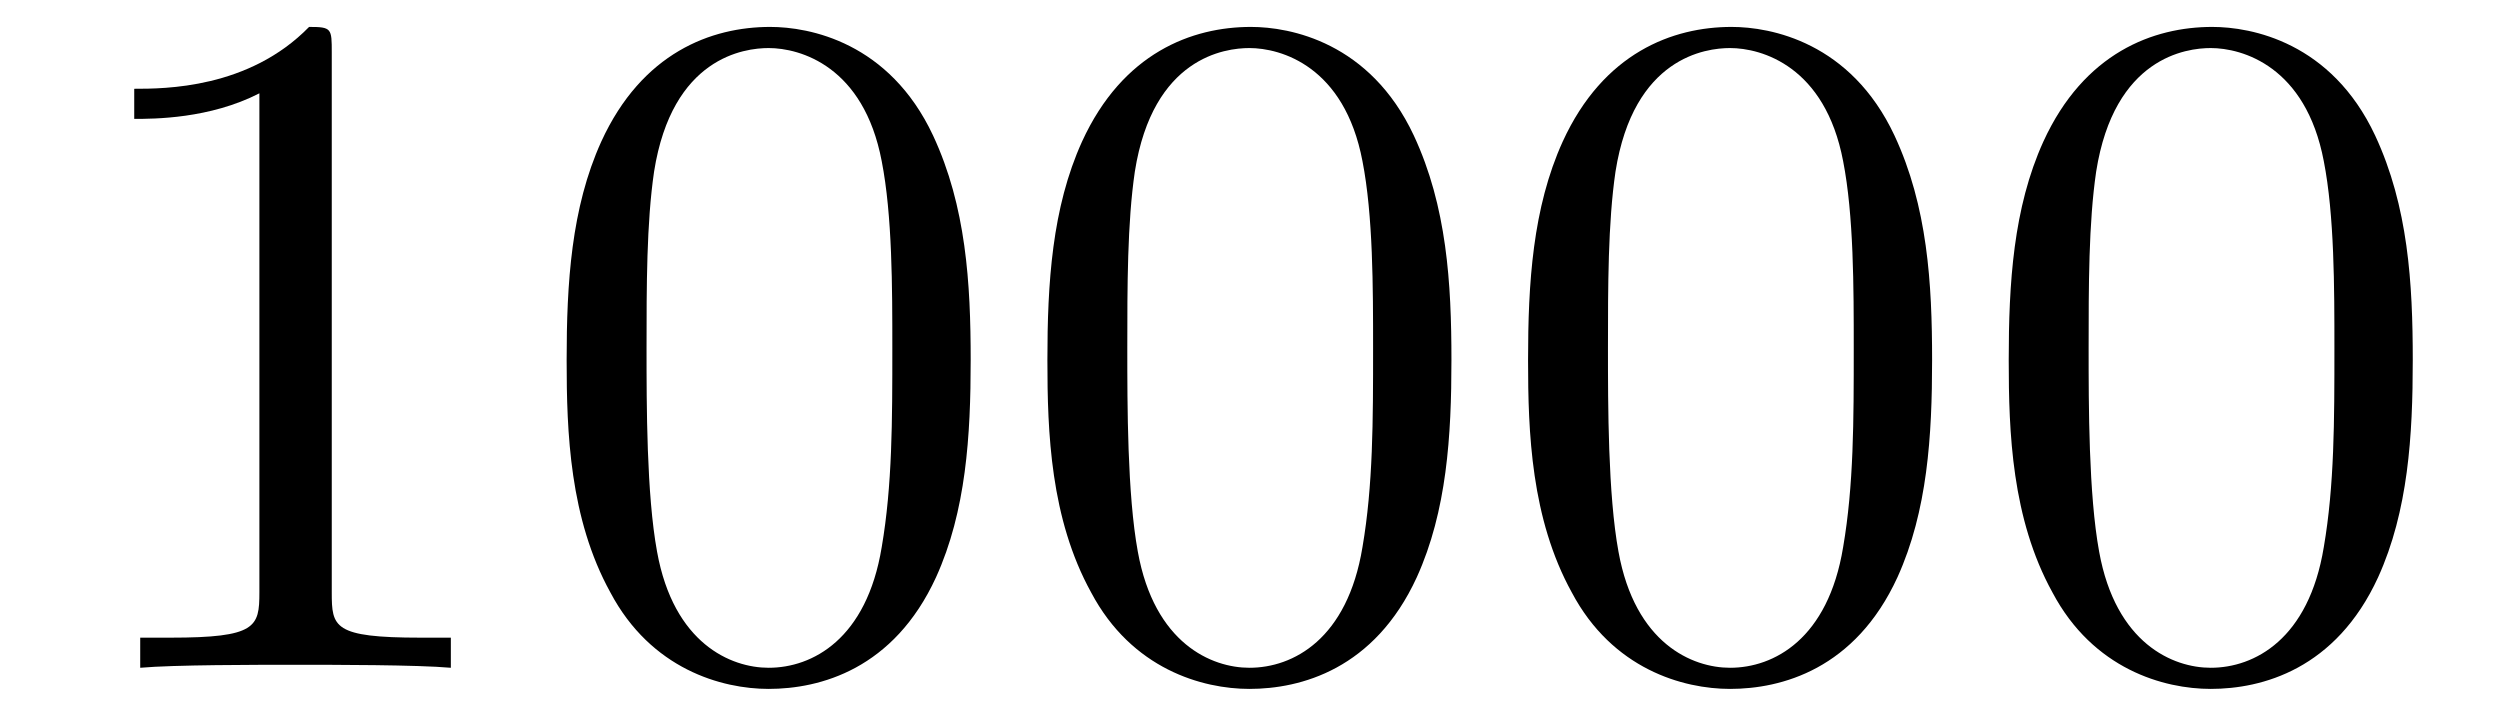
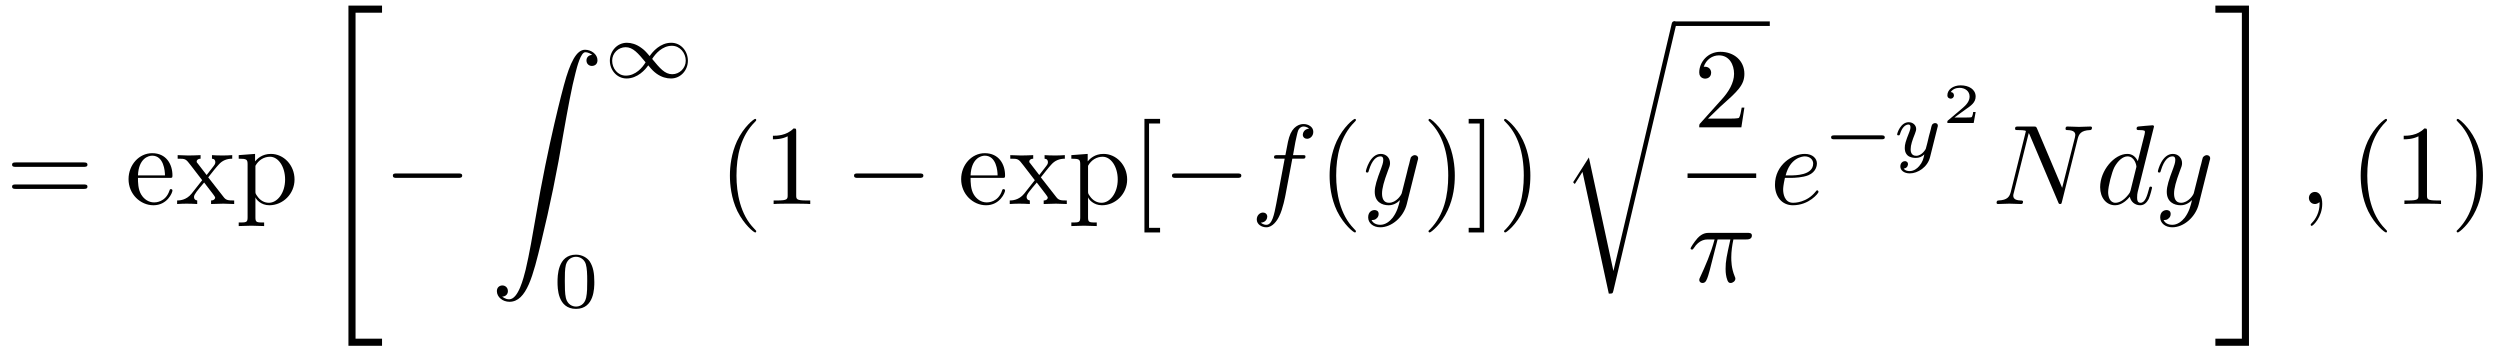
- <svg xmlns="http://www.w3.org/2000/svg" xmlns:xlink="http://www.w3.org/1999/xlink" viewBox="0 0 25.907 7.42" version="1.2">
+ <svg xmlns="http://www.w3.org/2000/svg" xmlns:xlink="http://www.w3.org/1999/xlink" viewBox="0 0 219.774 30.888" version="1.2">
  <defs>
    <g>
      <symbol overflow="visible" id="glyph0-0">
        <path style="stroke:none;" d="" />
      </symbol>
      <symbol overflow="visible" id="glyph0-1">
+         <path style="stroke:none;" d="M 6.844 -3.266 C 7 -3.266 7.188 -3.266 7.188 -3.453 C 7.188 -3.656 7 -3.656 6.859 -3.656 L 0.891 -3.656 C 0.75 -3.656 0.562 -3.656 0.562 -3.453 C 0.562 -3.266 0.75 -3.266 0.891 -3.266 Z M 6.859 -1.328 C 7 -1.328 7.188 -1.328 7.188 -1.531 C 7.188 -1.719 7 -1.719 6.844 -1.719 L 0.891 -1.719 C 0.75 -1.719 0.562 -1.719 0.562 -1.531 C 0.562 -1.328 0.75 -1.328 0.891 -1.328 Z M 6.859 -1.328 " />
+       </symbol>
+       <symbol overflow="visible" id="glyph0-2">
+         <path style="stroke:none;" d="M 1.109 -2.516 C 1.172 -4 2.016 -4.25 2.359 -4.25 C 3.375 -4.25 3.484 -2.906 3.484 -2.516 Z M 1.109 -2.297 L 3.891 -2.297 C 4.109 -2.297 4.141 -2.297 4.141 -2.516 C 4.141 -3.5 3.594 -4.469 2.359 -4.469 C 1.203 -4.469 0.281 -3.438 0.281 -2.188 C 0.281 -0.859 1.328 0.109 2.469 0.109 C 3.688 0.109 4.141 -1 4.141 -1.188 C 4.141 -1.281 4.062 -1.312 4 -1.312 C 3.922 -1.312 3.891 -1.25 3.875 -1.172 C 3.531 -0.141 2.625 -0.141 2.531 -0.141 C 2.031 -0.141 1.641 -0.438 1.406 -0.812 C 1.109 -1.281 1.109 -1.938 1.109 -2.297 Z M 1.109 -2.297 " />
+       </symbol>
+       <symbol overflow="visible" id="glyph0-3">
+         <path style="stroke:none;" d="M 2.859 -2.344 C 3.156 -2.719 3.531 -3.203 3.781 -3.469 C 4.094 -3.828 4.5 -3.984 4.969 -3.984 L 4.969 -4.297 C 4.703 -4.281 4.406 -4.266 4.141 -4.266 C 3.844 -4.266 3.312 -4.281 3.188 -4.297 L 3.188 -3.984 C 3.406 -3.969 3.484 -3.844 3.484 -3.672 C 3.484 -3.516 3.375 -3.391 3.328 -3.328 L 2.719 -2.547 L 1.938 -3.562 C 1.844 -3.656 1.844 -3.672 1.844 -3.734 C 1.844 -3.891 2 -3.984 2.188 -3.984 L 2.188 -4.297 C 1.938 -4.281 1.281 -4.266 1.109 -4.266 C 0.906 -4.266 0.438 -4.281 0.172 -4.297 L 0.172 -3.984 C 0.875 -3.984 0.875 -3.984 1.344 -3.375 L 2.328 -2.094 L 1.391 -0.906 C 0.922 -0.328 0.328 -0.312 0.125 -0.312 L 0.125 0 C 0.375 -0.016 0.688 -0.031 0.953 -0.031 C 1.234 -0.031 1.656 -0.016 1.891 0 L 1.891 -0.312 C 1.672 -0.344 1.609 -0.469 1.609 -0.625 C 1.609 -0.844 1.891 -1.172 2.5 -1.891 L 3.266 -0.891 C 3.344 -0.781 3.469 -0.625 3.469 -0.562 C 3.469 -0.469 3.375 -0.312 3.109 -0.312 L 3.109 0 C 3.406 -0.016 3.969 -0.031 4.188 -0.031 C 4.453 -0.031 4.844 -0.016 5.141 0 L 5.141 -0.312 C 4.609 -0.312 4.422 -0.328 4.203 -0.625 Z M 2.859 -2.344 " />
+       </symbol>
+       <symbol overflow="visible" id="glyph0-4">
+         <path style="stroke:none;" d="M 1.719 -3.75 L 1.719 -4.406 L 0.281 -4.297 L 0.281 -3.984 C 0.984 -3.984 1.062 -3.922 1.062 -3.484 L 1.062 1.172 C 1.062 1.625 0.953 1.625 0.281 1.625 L 0.281 1.938 C 0.625 1.922 1.141 1.906 1.391 1.906 C 1.672 1.906 2.172 1.922 2.516 1.938 L 2.516 1.625 C 1.859 1.625 1.75 1.625 1.75 1.172 L 1.75 -0.594 C 1.797 -0.422 2.219 0.109 2.969 0.109 C 4.156 0.109 5.188 -0.875 5.188 -2.156 C 5.188 -3.422 4.234 -4.406 3.109 -4.406 C 2.328 -4.406 1.906 -3.969 1.719 -3.75 Z M 1.75 -1.141 L 1.75 -3.359 C 2.031 -3.875 2.516 -4.156 3.031 -4.156 C 3.766 -4.156 4.359 -3.281 4.359 -2.156 C 4.359 -0.953 3.672 -0.109 2.938 -0.109 C 2.531 -0.109 2.156 -0.312 1.891 -0.719 C 1.75 -0.922 1.75 -0.938 1.75 -1.141 Z M 1.75 -1.141 " />
+       </symbol>
+       <symbol overflow="visible" id="glyph0-5">
+         <path style="stroke:none;" d="M 3.297 2.391 C 3.297 2.359 3.297 2.344 3.125 2.172 C 1.891 0.922 1.562 -0.969 1.562 -2.5 C 1.562 -4.234 1.938 -5.969 3.172 -7.203 C 3.297 -7.328 3.297 -7.344 3.297 -7.375 C 3.297 -7.453 3.266 -7.484 3.203 -7.484 C 3.094 -7.484 2.203 -6.797 1.609 -5.531 C 1.109 -4.438 0.984 -3.328 0.984 -2.5 C 0.984 -1.719 1.094 -0.516 1.641 0.625 C 2.25 1.844 3.094 2.5 3.203 2.5 C 3.266 2.5 3.297 2.469 3.297 2.391 Z M 3.297 2.391 " />
+       </symbol>
+       <symbol overflow="visible" id="glyph0-6">
        <path style="stroke:none;" d="M 2.938 -6.375 C 2.938 -6.625 2.938 -6.641 2.703 -6.641 C 2.078 -6 1.203 -6 0.891 -6 L 0.891 -5.688 C 1.094 -5.688 1.672 -5.688 2.188 -5.953 L 2.188 -0.781 C 2.188 -0.422 2.156 -0.312 1.266 -0.312 L 0.953 -0.312 L 0.953 0 C 1.297 -0.031 2.156 -0.031 2.562 -0.031 C 2.953 -0.031 3.828 -0.031 4.172 0 L 4.172 -0.312 L 3.859 -0.312 C 2.953 -0.312 2.938 -0.422 2.938 -0.781 Z M 2.938 -6.375 " />
      </symbol>
-       <symbol overflow="visible" id="glyph0-2">
-         <path style="stroke:none;" d="M 4.578 -3.188 C 4.578 -3.984 4.531 -4.781 4.188 -5.516 C 3.734 -6.484 2.906 -6.641 2.5 -6.641 C 1.891 -6.641 1.172 -6.375 0.75 -5.453 C 0.438 -4.766 0.391 -3.984 0.391 -3.188 C 0.391 -2.438 0.422 -1.547 0.844 -0.781 C 1.266 0.016 2 0.219 2.484 0.219 C 3.016 0.219 3.781 0.016 4.219 -0.938 C 4.531 -1.625 4.578 -2.406 4.578 -3.188 Z M 2.484 0 C 2.094 0 1.5 -0.25 1.328 -1.203 C 1.219 -1.797 1.219 -2.719 1.219 -3.312 C 1.219 -3.953 1.219 -4.609 1.297 -5.141 C 1.484 -6.328 2.234 -6.422 2.484 -6.422 C 2.812 -6.422 3.469 -6.234 3.656 -5.25 C 3.766 -4.688 3.766 -3.938 3.766 -3.312 C 3.766 -2.562 3.766 -1.891 3.656 -1.25 C 3.5 -0.297 2.938 0 2.484 0 Z M 2.484 0 " />
+       <symbol overflow="visible" id="glyph0-7">
+         <path style="stroke:none;" d="M 2.547 2.5 L 2.547 2.094 L 1.578 2.094 L 1.578 -7.078 L 2.547 -7.078 L 2.547 -7.484 L 1.172 -7.484 L 1.172 2.5 Z M 2.547 2.5 " />
+       </symbol>
+       <symbol overflow="visible" id="glyph0-8">
+         <path style="stroke:none;" d="M 2.875 -2.5 C 2.875 -3.266 2.766 -4.469 2.219 -5.609 C 1.625 -6.828 0.766 -7.484 0.672 -7.484 C 0.609 -7.484 0.562 -7.438 0.562 -7.375 C 0.562 -7.344 0.562 -7.328 0.75 -7.141 C 1.734 -6.156 2.297 -4.578 2.297 -2.5 C 2.297 -0.781 1.938 0.969 0.703 2.219 C 0.562 2.344 0.562 2.359 0.562 2.391 C 0.562 2.453 0.609 2.5 0.672 2.5 C 0.766 2.5 1.672 1.812 2.25 0.547 C 2.766 -0.547 2.875 -1.656 2.875 -2.5 Z M 2.875 -2.5 " />
+       </symbol>
+       <symbol overflow="visible" id="glyph0-9">
+         <path style="stroke:none;" d="M 1.578 -7.484 L 0.219 -7.484 L 0.219 -7.078 L 1.188 -7.078 L 1.188 2.094 L 0.219 2.094 L 0.219 2.5 L 1.578 2.5 Z M 1.578 -7.484 " />
+       </symbol>
+       <symbol overflow="visible" id="glyph0-10">
+         <path style="stroke:none;" d="M 1.266 -0.766 L 2.328 -1.797 C 3.875 -3.172 4.469 -3.703 4.469 -4.703 C 4.469 -5.844 3.578 -6.641 2.359 -6.641 C 1.234 -6.641 0.5 -5.719 0.5 -4.828 C 0.5 -4.281 1 -4.281 1.031 -4.281 C 1.203 -4.281 1.547 -4.391 1.547 -4.812 C 1.547 -5.062 1.359 -5.328 1.016 -5.328 C 0.938 -5.328 0.922 -5.328 0.891 -5.312 C 1.109 -5.969 1.656 -6.328 2.234 -6.328 C 3.141 -6.328 3.562 -5.516 3.562 -4.703 C 3.562 -3.906 3.078 -3.125 2.516 -2.5 L 0.609 -0.375 C 0.5 -0.266 0.5 -0.234 0.5 0 L 4.203 0 L 4.469 -1.734 L 4.234 -1.734 C 4.172 -1.438 4.109 -1 4 -0.844 C 3.938 -0.766 3.281 -0.766 3.062 -0.766 Z M 1.266 -0.766 " />
+       </symbol>
+       <symbol overflow="visible" id="glyph1-0">
+         <path style="stroke:none;" d="" />
+       </symbol>
+       <symbol overflow="visible" id="glyph1-1">
+         <path style="stroke:none;" d="M 2.734 29.5 L 5.688 29.5 L 5.688 28.875 L 3.359 28.875 L 3.359 0.219 L 5.688 0.219 L 5.688 -0.406 L 2.734 -0.406 Z M 2.734 29.5 " />
+       </symbol>
+       <symbol overflow="visible" id="glyph1-2">
+         <path style="stroke:none;" d="M 1.031 21.703 C 1.359 21.688 1.531 21.469 1.531 21.219 C 1.531 20.891 1.281 20.719 1.047 20.719 C 0.812 20.719 0.562 20.875 0.562 21.219 C 0.562 21.734 1.062 22.156 1.672 22.156 C 3.188 22.156 3.75 19.812 4.453 16.922 C 5.219 13.781 5.875 10.594 6.406 7.391 C 6.781 5.281 7.141 3.281 7.484 2 C 7.609 1.5 7.938 0.219 8.328 0.219 C 8.641 0.219 8.891 0.406 8.938 0.453 C 8.609 0.469 8.438 0.688 8.438 0.938 C 8.438 1.266 8.688 1.422 8.906 1.422 C 9.156 1.422 9.406 1.281 9.406 0.922 C 9.406 0.391 8.859 0 8.312 0 C 7.562 0 7 1.094 6.453 3.125 C 6.422 3.234 5.062 8.234 3.969 14.75 C 3.703 16.281 3.422 17.938 3.094 19.328 C 2.906 20.062 2.453 21.938 1.641 21.938 C 1.281 21.938 1.047 21.703 1.031 21.703 Z M 1.031 21.703 " />
+       </symbol>
+       <symbol overflow="visible" id="glyph1-3">
+         <path style="stroke:none;" d="M 4.641 21.547 L 2.484 11.562 L 1.172 13.625 C 1.109 13.703 1.109 13.734 1.109 13.734 C 1.109 13.781 1.234 13.891 1.25 13.891 L 1.922 12.828 L 4.234 23.531 C 4.562 23.531 4.578 23.531 4.641 23.266 L 10.125 0.016 C 10.141 -0.062 10.172 -0.156 10.172 -0.203 C 10.172 -0.312 10.094 -0.406 9.969 -0.406 C 9.812 -0.406 9.781 -0.266 9.75 -0.125 Z M 4.641 21.547 " />
+       </symbol>
+       <symbol overflow="visible" id="glyph1-4">
+         <path style="stroke:none;" d="M 2.438 28.875 L 0.109 28.875 L 0.109 29.5 L 3.062 29.5 L 3.062 -0.406 L 0.109 -0.406 L 0.109 0.219 L 2.438 0.219 Z M 2.438 28.875 " />
+       </symbol>
+       <symbol overflow="visible" id="glyph2-0">
+         <path style="stroke:none;" d="" />
+       </symbol>
+       <symbol overflow="visible" id="glyph2-1">
+         <path style="stroke:none;" d="M 6.562 -2.297 C 6.734 -2.297 6.922 -2.297 6.922 -2.5 C 6.922 -2.688 6.734 -2.688 6.562 -2.688 L 1.172 -2.688 C 1 -2.688 0.828 -2.688 0.828 -2.5 C 0.828 -2.297 1 -2.297 1.172 -2.297 Z M 6.562 -2.297 " />
+       </symbol>
+       <symbol overflow="visible" id="glyph3-0">
+         <path style="stroke:none;" d="" />
+       </symbol>
+       <symbol overflow="visible" id="glyph3-1">
+         <path style="stroke:none;" d="M 4.031 -1.906 C 3.656 -2.344 3.547 -2.453 3.281 -2.641 C 2.859 -2.953 2.406 -3.078 2.031 -3.078 C 1.156 -3.078 0.531 -2.328 0.531 -1.5 C 0.531 -0.688 1.141 0.062 2 0.062 C 2.969 0.062 3.656 -0.719 3.906 -1.094 C 4.266 -0.656 4.391 -0.547 4.641 -0.359 C 5.078 -0.047 5.516 0.062 5.906 0.062 C 6.766 0.062 7.391 -0.672 7.391 -1.5 C 7.391 -2.328 6.797 -3.078 5.922 -3.078 C 4.953 -3.078 4.281 -2.281 4.031 -1.906 Z M 4.25 -1.656 C 4.531 -2.109 5.141 -2.812 5.984 -2.812 C 6.703 -2.812 7.203 -2.172 7.203 -1.5 C 7.203 -0.844 6.656 -0.312 6.016 -0.312 C 5.359 -0.312 4.922 -0.844 4.25 -1.656 Z M 3.672 -1.359 C 3.406 -0.906 2.797 -0.188 1.938 -0.188 C 1.219 -0.188 0.734 -0.828 0.734 -1.5 C 0.734 -2.172 1.281 -2.688 1.922 -2.688 C 2.562 -2.688 3.016 -2.156 3.672 -1.359 Z M 3.672 -1.359 " />
+       </symbol>
+       <symbol overflow="visible" id="glyph3-2">
+         <path style="stroke:none;" d="M 5.188 -1.578 C 5.297 -1.578 5.469 -1.578 5.469 -1.734 C 5.469 -1.922 5.297 -1.922 5.188 -1.922 L 1.031 -1.922 C 0.922 -1.922 0.75 -1.922 0.75 -1.75 C 0.75 -1.578 0.906 -1.578 1.031 -1.578 Z M 5.188 -1.578 " />
+       </symbol>
+       <symbol overflow="visible" id="glyph4-0">
+         <path style="stroke:none;" d="" />
+       </symbol>
+       <symbol overflow="visible" id="glyph4-1">
+         <path style="stroke:none;" d="M 3.594 -2.219 C 3.594 -2.984 3.5 -3.547 3.188 -4.031 C 2.969 -4.344 2.531 -4.625 1.984 -4.625 C 0.359 -4.625 0.359 -2.719 0.359 -2.219 C 0.359 -1.719 0.359 0.141 1.984 0.141 C 3.594 0.141 3.594 -1.719 3.594 -2.219 Z M 1.984 -0.062 C 1.656 -0.062 1.234 -0.25 1.094 -0.812 C 1 -1.219 1 -1.797 1 -2.312 C 1 -2.828 1 -3.359 1.094 -3.734 C 1.25 -4.281 1.688 -4.438 1.984 -4.438 C 2.359 -4.438 2.719 -4.203 2.844 -3.797 C 2.953 -3.422 2.969 -2.922 2.969 -2.312 C 2.969 -1.797 2.969 -1.281 2.875 -0.844 C 2.734 -0.203 2.266 -0.062 1.984 -0.062 Z M 1.984 -0.062 " />
+       </symbol>
+       <symbol overflow="visible" id="glyph5-0">
+         <path style="stroke:none;" d="" />
+       </symbol>
+       <symbol overflow="visible" id="glyph5-1">
+         <path style="stroke:none;" d="M 3.656 -3.984 L 4.516 -3.984 C 4.719 -3.984 4.812 -3.984 4.812 -4.188 C 4.812 -4.297 4.719 -4.297 4.547 -4.297 L 3.719 -4.297 L 3.922 -5.438 C 3.969 -5.641 4.109 -6.344 4.172 -6.469 C 4.25 -6.656 4.422 -6.812 4.641 -6.812 C 4.672 -6.812 4.938 -6.812 5.125 -6.625 C 4.688 -6.594 4.578 -6.234 4.578 -6.094 C 4.578 -5.859 4.766 -5.734 4.953 -5.734 C 5.219 -5.734 5.5 -5.969 5.5 -6.344 C 5.5 -6.797 5.047 -7.031 4.641 -7.031 C 4.297 -7.031 3.672 -6.844 3.375 -5.859 C 3.312 -5.656 3.281 -5.547 3.047 -4.297 L 2.359 -4.297 C 2.156 -4.297 2.047 -4.297 2.047 -4.109 C 2.047 -3.984 2.141 -3.984 2.328 -3.984 L 2.984 -3.984 L 2.25 -0.047 C 2.062 0.922 1.891 1.828 1.375 1.828 C 1.328 1.828 1.094 1.828 0.891 1.641 C 1.359 1.609 1.453 1.25 1.453 1.109 C 1.453 0.875 1.266 0.75 1.078 0.75 C 0.812 0.75 0.531 0.984 0.531 1.359 C 0.531 1.797 0.969 2.047 1.375 2.047 C 1.922 2.047 2.328 1.453 2.5 1.078 C 2.828 0.453 3.047 -0.75 3.062 -0.828 Z M 3.656 -3.984 " />
+       </symbol>
+       <symbol overflow="visible" id="glyph5-2">
+         <path style="stroke:none;" d="M 4.844 -3.797 C 4.891 -3.938 4.891 -3.953 4.891 -4.031 C 4.891 -4.203 4.75 -4.297 4.594 -4.297 C 4.5 -4.297 4.344 -4.234 4.25 -4.094 C 4.234 -4.031 4.141 -3.734 4.109 -3.547 C 4.031 -3.297 3.969 -3.016 3.906 -2.75 L 3.453 -0.953 C 3.422 -0.812 2.984 -0.109 2.328 -0.109 C 1.828 -0.109 1.719 -0.547 1.719 -0.922 C 1.719 -1.375 1.891 -2 2.219 -2.875 C 2.375 -3.281 2.422 -3.391 2.422 -3.594 C 2.422 -4.031 2.109 -4.406 1.609 -4.406 C 0.656 -4.406 0.297 -2.953 0.297 -2.875 C 0.297 -2.766 0.391 -2.766 0.406 -2.766 C 0.516 -2.766 0.516 -2.797 0.562 -2.953 C 0.844 -3.891 1.234 -4.188 1.578 -4.188 C 1.656 -4.188 1.828 -4.188 1.828 -3.875 C 1.828 -3.625 1.719 -3.359 1.656 -3.172 C 1.25 -2.109 1.078 -1.547 1.078 -1.078 C 1.078 -0.188 1.703 0.109 2.297 0.109 C 2.688 0.109 3.016 -0.062 3.297 -0.344 C 3.172 0.172 3.047 0.672 2.656 1.203 C 2.391 1.531 2.016 1.828 1.562 1.828 C 1.422 1.828 0.969 1.797 0.797 1.406 C 0.953 1.406 1.094 1.406 1.219 1.281 C 1.328 1.203 1.422 1.062 1.422 0.875 C 1.422 0.562 1.156 0.531 1.062 0.531 C 0.828 0.531 0.5 0.688 0.5 1.172 C 0.5 1.672 0.938 2.047 1.562 2.047 C 2.578 2.047 3.609 1.141 3.891 0.016 Z M 4.844 -3.797 " />
+       </symbol>
+       <symbol overflow="visible" id="glyph5-3">
+         <path style="stroke:none;" d="M 2.641 -3.719 L 3.766 -3.719 C 3.438 -2.25 3.344 -1.812 3.344 -1.141 C 3.344 -1 3.344 -0.734 3.422 -0.391 C 3.531 0.047 3.641 0.109 3.781 0.109 C 3.984 0.109 4.203 -0.062 4.203 -0.266 C 4.203 -0.328 4.203 -0.344 4.141 -0.484 C 3.844 -1.203 3.844 -1.859 3.844 -2.141 C 3.844 -2.656 3.922 -3.203 4.031 -3.719 L 5.156 -3.719 C 5.297 -3.719 5.656 -3.719 5.656 -4.062 C 5.656 -4.297 5.438 -4.297 5.25 -4.297 L 1.906 -4.297 C 1.688 -4.297 1.312 -4.297 0.875 -3.828 C 0.531 -3.438 0.266 -2.984 0.266 -2.938 C 0.266 -2.922 0.266 -2.828 0.391 -2.828 C 0.469 -2.828 0.484 -2.875 0.547 -2.953 C 1.031 -3.719 1.609 -3.719 1.812 -3.719 L 2.375 -3.719 C 2.062 -2.516 1.531 -1.312 1.109 -0.406 C 1.031 -0.25 1.031 -0.234 1.031 -0.156 C 1.031 0.031 1.188 0.109 1.312 0.109 C 1.609 0.109 1.688 -0.172 1.812 -0.531 C 1.953 -1 1.953 -1.016 2.078 -1.516 Z M 2.641 -3.719 " />
+       </symbol>
+       <symbol overflow="visible" id="glyph5-4">
+         <path style="stroke:none;" d="M 1.859 -2.297 C 2.156 -2.297 2.891 -2.328 3.391 -2.531 C 4.094 -2.828 4.141 -3.422 4.141 -3.562 C 4.141 -4 3.766 -4.406 3.078 -4.406 C 1.969 -4.406 0.453 -3.438 0.453 -1.688 C 0.453 -0.672 1.047 0.109 2.031 0.109 C 3.453 0.109 4.281 -0.953 4.281 -1.062 C 4.281 -1.125 4.234 -1.203 4.172 -1.203 C 4.109 -1.203 4.094 -1.172 4.031 -1.094 C 3.25 -0.109 2.156 -0.109 2.047 -0.109 C 1.266 -0.109 1.172 -0.953 1.172 -1.266 C 1.172 -1.391 1.188 -1.688 1.328 -2.297 Z M 1.391 -2.516 C 1.781 -4.031 2.812 -4.188 3.078 -4.188 C 3.531 -4.188 3.812 -3.891 3.812 -3.562 C 3.812 -2.516 2.219 -2.516 1.797 -2.516 Z M 1.391 -2.516 " />
+       </symbol>
+       <symbol overflow="visible" id="glyph5-5">
+         <path style="stroke:none;" d="M 7.531 -5.766 C 7.641 -6.156 7.812 -6.469 8.609 -6.5 C 8.656 -6.5 8.781 -6.516 8.781 -6.703 C 8.781 -6.703 8.781 -6.812 8.656 -6.812 C 8.328 -6.812 7.969 -6.781 7.641 -6.781 C 7.312 -6.781 6.953 -6.812 6.625 -6.812 C 6.562 -6.812 6.453 -6.812 6.453 -6.609 C 6.453 -6.5 6.547 -6.5 6.625 -6.5 C 7.203 -6.484 7.312 -6.281 7.312 -6.062 C 7.312 -6.031 7.281 -5.875 7.281 -5.859 L 6.156 -1.422 L 3.953 -6.625 C 3.875 -6.797 3.875 -6.812 3.641 -6.812 L 2.297 -6.812 C 2.109 -6.812 2.016 -6.812 2.016 -6.609 C 2.016 -6.5 2.109 -6.5 2.297 -6.5 C 2.344 -6.5 2.969 -6.5 2.969 -6.406 L 1.641 -1.062 C 1.531 -0.656 1.359 -0.344 0.562 -0.312 C 0.5 -0.312 0.391 -0.297 0.391 -0.109 C 0.391 -0.047 0.438 0 0.516 0 C 0.844 0 1.188 -0.031 1.516 -0.031 C 1.859 -0.031 2.219 0 2.547 0 C 2.594 0 2.719 0 2.719 -0.203 C 2.719 -0.297 2.625 -0.312 2.516 -0.312 C 1.938 -0.328 1.859 -0.547 1.859 -0.75 C 1.859 -0.812 1.875 -0.875 1.906 -0.984 L 3.219 -6.234 C 3.266 -6.188 3.266 -6.156 3.312 -6.062 L 5.797 -0.188 C 5.859 -0.016 5.891 0 5.984 0 C 6.094 0 6.094 -0.031 6.141 -0.203 Z M 7.531 -5.766 " />
+       </symbol>
+       <symbol overflow="visible" id="glyph5-6">
+         <path style="stroke:none;" d="M 5.141 -6.812 C 5.141 -6.812 5.141 -6.922 5.016 -6.922 C 4.859 -6.922 3.922 -6.828 3.75 -6.812 C 3.672 -6.797 3.609 -6.75 3.609 -6.625 C 3.609 -6.5 3.703 -6.5 3.844 -6.5 C 4.328 -6.5 4.344 -6.438 4.344 -6.328 L 4.312 -6.125 L 3.719 -3.766 C 3.531 -4.141 3.25 -4.406 2.797 -4.406 C 1.641 -4.406 0.406 -2.938 0.406 -1.484 C 0.406 -0.547 0.953 0.109 1.719 0.109 C 1.922 0.109 2.422 0.062 3.016 -0.641 C 3.094 -0.219 3.453 0.109 3.922 0.109 C 4.281 0.109 4.5 -0.125 4.672 -0.438 C 4.828 -0.797 4.969 -1.406 4.969 -1.422 C 4.969 -1.531 4.875 -1.531 4.844 -1.531 C 4.75 -1.531 4.734 -1.484 4.703 -1.344 C 4.531 -0.703 4.359 -0.109 3.953 -0.109 C 3.672 -0.109 3.656 -0.375 3.656 -0.562 C 3.656 -0.812 3.672 -0.875 3.703 -1.047 Z M 3.078 -1.188 C 3.016 -1 3.016 -0.984 2.875 -0.812 C 2.438 -0.266 2.031 -0.109 1.75 -0.109 C 1.25 -0.109 1.109 -0.656 1.109 -1.047 C 1.109 -1.547 1.422 -2.766 1.656 -3.234 C 1.969 -3.812 2.406 -4.188 2.812 -4.188 C 3.453 -4.188 3.594 -3.375 3.594 -3.312 C 3.594 -3.25 3.578 -3.188 3.562 -3.141 Z M 3.078 -1.188 " />
+       </symbol>
+       <symbol overflow="visible" id="glyph5-7">
+         <path style="stroke:none;" d="M 2.031 -0.016 C 2.031 -0.672 1.781 -1.062 1.391 -1.062 C 1.062 -1.062 0.859 -0.812 0.859 -0.531 C 0.859 -0.266 1.062 0 1.391 0 C 1.5 0 1.641 -0.047 1.734 -0.125 C 1.766 -0.156 1.781 -0.156 1.781 -0.156 C 1.797 -0.156 1.797 -0.156 1.797 -0.016 C 1.797 0.734 1.453 1.328 1.125 1.656 C 1.016 1.766 1.016 1.781 1.016 1.812 C 1.016 1.891 1.062 1.922 1.109 1.922 C 1.219 1.922 2.031 1.156 2.031 -0.016 Z M 2.031 -0.016 " />
+       </symbol>
+       <symbol overflow="visible" id="glyph6-0">
+         <path style="stroke:none;" d="" />
+       </symbol>
+       <symbol overflow="visible" id="glyph6-1">
+         <path style="stroke:none;" d="M 3.875 -2.625 C 3.906 -2.719 3.906 -2.734 3.906 -2.781 C 3.906 -2.922 3.797 -3 3.672 -3 C 3.594 -3 3.469 -2.969 3.391 -2.844 C 3.359 -2.797 3.312 -2.578 3.281 -2.438 L 3.125 -1.859 C 3.094 -1.688 2.875 -0.812 2.844 -0.734 C 2.844 -0.734 2.531 -0.125 2 -0.125 C 1.516 -0.125 1.516 -0.578 1.516 -0.703 C 1.516 -1.078 1.672 -1.516 1.891 -2.062 C 1.969 -2.281 2 -2.359 2 -2.484 C 2 -2.812 1.719 -3.078 1.344 -3.078 C 0.641 -3.078 0.328 -2.125 0.328 -2 C 0.328 -1.922 0.422 -1.922 0.453 -1.922 C 0.547 -1.922 0.547 -1.953 0.578 -2.031 C 0.75 -2.609 1.047 -2.875 1.328 -2.875 C 1.438 -2.875 1.5 -2.797 1.5 -2.641 C 1.5 -2.469 1.438 -2.328 1.406 -2.234 C 1.062 -1.375 1 -1.125 1 -0.812 C 1 -0.703 1 -0.375 1.266 -0.141 C 1.484 0.031 1.781 0.062 1.969 0.062 C 2.25 0.062 2.5 -0.031 2.719 -0.25 C 2.641 0.141 2.562 0.438 2.266 0.781 C 2.078 1 1.797 1.219 1.422 1.219 C 1.375 1.219 1.047 1.219 0.906 1 C 1.281 0.953 1.281 0.625 1.281 0.609 C 1.281 0.391 1.078 0.344 1.016 0.344 C 0.844 0.344 0.609 0.484 0.609 0.812 C 0.609 1.156 0.938 1.422 1.438 1.422 C 2.141 1.422 3 0.875 3.219 0 Z M 3.875 -2.625 " />
+       </symbol>
+       <symbol overflow="visible" id="glyph7-0">
+         <path style="stroke:none;" d="" />
+       </symbol>
+       <symbol overflow="visible" id="glyph7-1">
+         <path style="stroke:none;" d="M 2.938 -0.969 L 2.719 -0.969 C 2.719 -0.875 2.656 -0.562 2.578 -0.516 C 2.547 -0.484 2.125 -0.484 2.047 -0.484 L 1.078 -0.484 C 1.406 -0.719 1.766 -1 2.062 -1.203 C 2.516 -1.516 2.938 -1.797 2.938 -2.328 C 2.938 -2.969 2.328 -3.312 1.625 -3.312 C 0.953 -3.312 0.453 -2.938 0.453 -2.438 C 0.453 -2.188 0.672 -2.141 0.75 -2.141 C 0.875 -2.141 1.031 -2.234 1.031 -2.438 C 1.031 -2.609 0.906 -2.719 0.75 -2.719 C 0.891 -2.953 1.188 -3.094 1.516 -3.094 C 2 -3.094 2.406 -2.812 2.406 -2.328 C 2.406 -1.906 2.109 -1.578 1.734 -1.266 L 0.516 -0.234 C 0.469 -0.188 0.453 -0.188 0.453 -0.156 L 0.453 0 L 2.766 0 Z M 2.938 -0.969 " />
      </symbol>
    </g>
    <clipPath id="clip1">
-       <path d="M 1 0 L 25.906 0 L 25.906 7.422 L 1 7.422 Z M 1 0 " />
+       <path d="M 30 0 L 34 0 L 34 30.887 L 30 30.887 Z M 30 0 " />
+     </clipPath>
+     <clipPath id="clip2">
+       <path d="M 194 0 L 198 0 L 198 30.887 L 194 30.887 Z M 194 0 " />
    </clipPath>
  </defs>
  <g id="surface1">
+     <g style="fill:rgb(0%,0%,0%);fill-opacity:1;">
+       <use xlink:href="#glyph0-1" x="0.5" y="17.935" />
+     </g>
+     <g style="fill:rgb(0%,0%,0%);fill-opacity:1;">
+       <use xlink:href="#glyph0-2" x="11.019" y="17.935" />
+       <use xlink:href="#glyph0-3" x="15.446" y="17.935" />
+       <use xlink:href="#glyph0-4" x="20.704" y="17.935" />
+     </g>
    <g clip-path="url(#clip1)" clip-rule="nonzero">
      <g style="fill:rgb(0%,0%,0%);fill-opacity:1;">
-         <use xlink:href="#glyph0-1" x="0.5" y="6.92" />
-         <use xlink:href="#glyph0-2" x="5.481" y="6.92" />
-         <use xlink:href="#glyph0-2" x="10.463" y="6.92" />
-         <use xlink:href="#glyph0-2" x="15.444" y="6.92" />
-         <use xlink:href="#glyph0-2" x="20.425" y="6.92" />
+         <use xlink:href="#glyph1-1" x="27.897" y="0.898" />
      </g>
+     </g>
+     <g style="fill:rgb(0%,0%,0%);fill-opacity:1;">
+       <use xlink:href="#glyph2-1" x="33.709" y="17.935" />
+     </g>
+     <g style="fill:rgb(0%,0%,0%);fill-opacity:1;">
+       <use xlink:href="#glyph1-2" x="43.118" y="4.374" />
+     </g>
+     <g style="fill:rgb(0%,0%,0%);fill-opacity:1;">
+       <use xlink:href="#glyph3-1" x="53.081" y="6.837" />
+     </g>
+     <g style="fill:rgb(0%,0%,0%);fill-opacity:1;">
+       <use xlink:href="#glyph4-1" x="48.653" y="27.012" />
+     </g>
+     <g style="fill:rgb(0%,0%,0%);fill-opacity:1;">
+       <use xlink:href="#glyph0-5" x="63.182" y="17.935" />
+       <use xlink:href="#glyph0-6" x="67.056" y="17.935" />
+     </g>
+     <g style="fill:rgb(0%,0%,0%);fill-opacity:1;">
+       <use xlink:href="#glyph2-1" x="74.251" y="17.935" />
+     </g>
+     <g style="fill:rgb(0%,0%,0%);fill-opacity:1;">
+       <use xlink:href="#glyph0-2" x="84.214" y="17.935" />
+       <use xlink:href="#glyph0-3" x="88.641" y="17.935" />
+       <use xlink:href="#glyph0-4" x="93.9" y="17.935" />
+       <use xlink:href="#glyph0-7" x="99.435" y="17.935" />
+     </g>
+     <g style="fill:rgb(0%,0%,0%);fill-opacity:1;">
+       <use xlink:href="#glyph2-1" x="102.202" y="17.935" />
+     </g>
+     <g style="fill:rgb(0%,0%,0%);fill-opacity:1;">
+       <use xlink:href="#glyph5-1" x="109.951" y="17.935" />
+     </g>
+     <g style="fill:rgb(0%,0%,0%);fill-opacity:1;">
+       <use xlink:href="#glyph0-5" x="115.901" y="17.935" />
+     </g>
+     <g style="fill:rgb(0%,0%,0%);fill-opacity:1;">
+       <use xlink:href="#glyph5-2" x="119.775" y="17.935" />
+     </g>
+     <g style="fill:rgb(0%,0%,0%);fill-opacity:1;">
+       <use xlink:href="#glyph0-8" x="125.017" y="17.935" />
+       <use xlink:href="#glyph0-9" x="128.891" y="17.935" />
+       <use xlink:href="#glyph0-8" x="131.659" y="17.935" />
+     </g>
+     <g style="fill:rgb(0%,0%,0%);fill-opacity:1;">
+       <use xlink:href="#glyph1-3" x="137.194" y="2.28" />
+     </g>
+     <path style="fill:none;stroke-width:0.398;stroke-linecap:butt;stroke-linejoin:miter;stroke:rgb(0%,0%,0%);stroke-opacity:1;stroke-miterlimit:10;" d="M 0 -0.001 L 8.426 -0.001 " transform="matrix(1,0,0,-1,147.156,2.081)" />
+     <g style="fill:rgb(0%,0%,0%);fill-opacity:1;">
+       <use xlink:href="#glyph0-10" x="148.879" y="11.195" />
+     </g>
+     <path style="fill:none;stroke-width:0.398;stroke-linecap:butt;stroke-linejoin:miter;stroke:rgb(0%,0%,0%);stroke-opacity:1;stroke-miterlimit:10;" d="M -0 -0.001 L 6.035 -0.001 " transform="matrix(1,0,0,-1,148.352,15.444)" />
+     <g style="fill:rgb(0%,0%,0%);fill-opacity:1;">
+       <use xlink:href="#glyph5-3" x="148.352" y="24.768" />
+     </g>
+     <g style="fill:rgb(0%,0%,0%);fill-opacity:1;">
+       <use xlink:href="#glyph5-4" x="155.584" y="17.935" />
+     </g>
+     <g style="fill:rgb(0%,0%,0%);fill-opacity:1;">
+       <use xlink:href="#glyph3-2" x="160.222" y="13.821" />
+     </g>
+     <g style="fill:rgb(0%,0%,0%);fill-opacity:1;">
+       <use xlink:href="#glyph6-1" x="166.449" y="13.821" />
+     </g>
+     <g style="fill:rgb(0%,0%,0%);fill-opacity:1;">
+       <use xlink:href="#glyph7-1" x="170.74" y="10.815" />
+     </g>
+     <g style="fill:rgb(0%,0%,0%);fill-opacity:1;">
+       <use xlink:href="#glyph5-5" x="175.126" y="17.935" />
+     </g>
+     <g style="fill:rgb(0%,0%,0%);fill-opacity:1;">
+       <use xlink:href="#glyph5-6" x="184.217" y="17.935" />
+       <use xlink:href="#glyph5-2" x="189.402" y="17.935" />
+     </g>
+     <g clip-path="url(#clip2)" clip-rule="nonzero">
+       <g style="fill:rgb(0%,0%,0%);fill-opacity:1;">
+         <use xlink:href="#glyph1-4" x="194.644" y="0.898" />
+       </g>
+     </g>
+     <g style="fill:rgb(0%,0%,0%);fill-opacity:1;">
+       <use xlink:href="#glyph5-7" x="202.116" y="17.935" />
+     </g>
+     <g style="fill:rgb(0%,0%,0%);fill-opacity:1;">
+       <use xlink:href="#glyph0-5" x="206.544" y="17.935" />
+       <use xlink:href="#glyph0-6" x="210.418" y="17.935" />
+       <use xlink:href="#glyph0-8" x="215.4" y="17.935" />
    </g>
  </g>
</svg>
